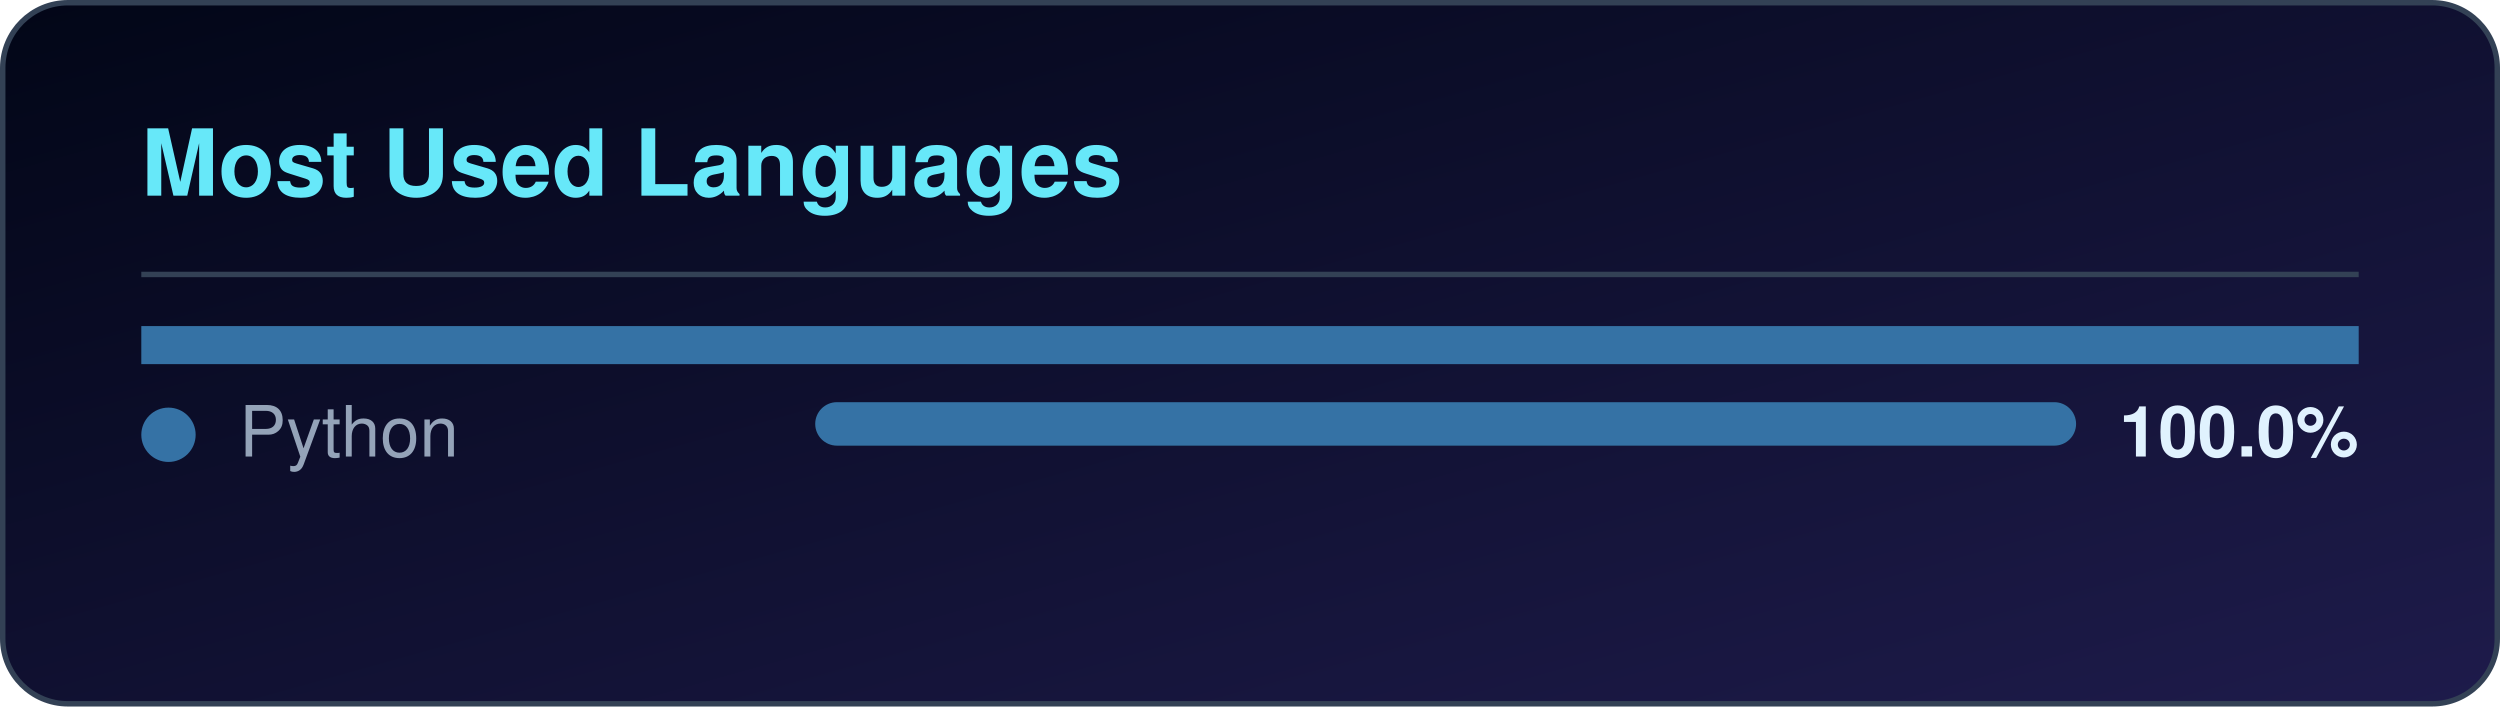
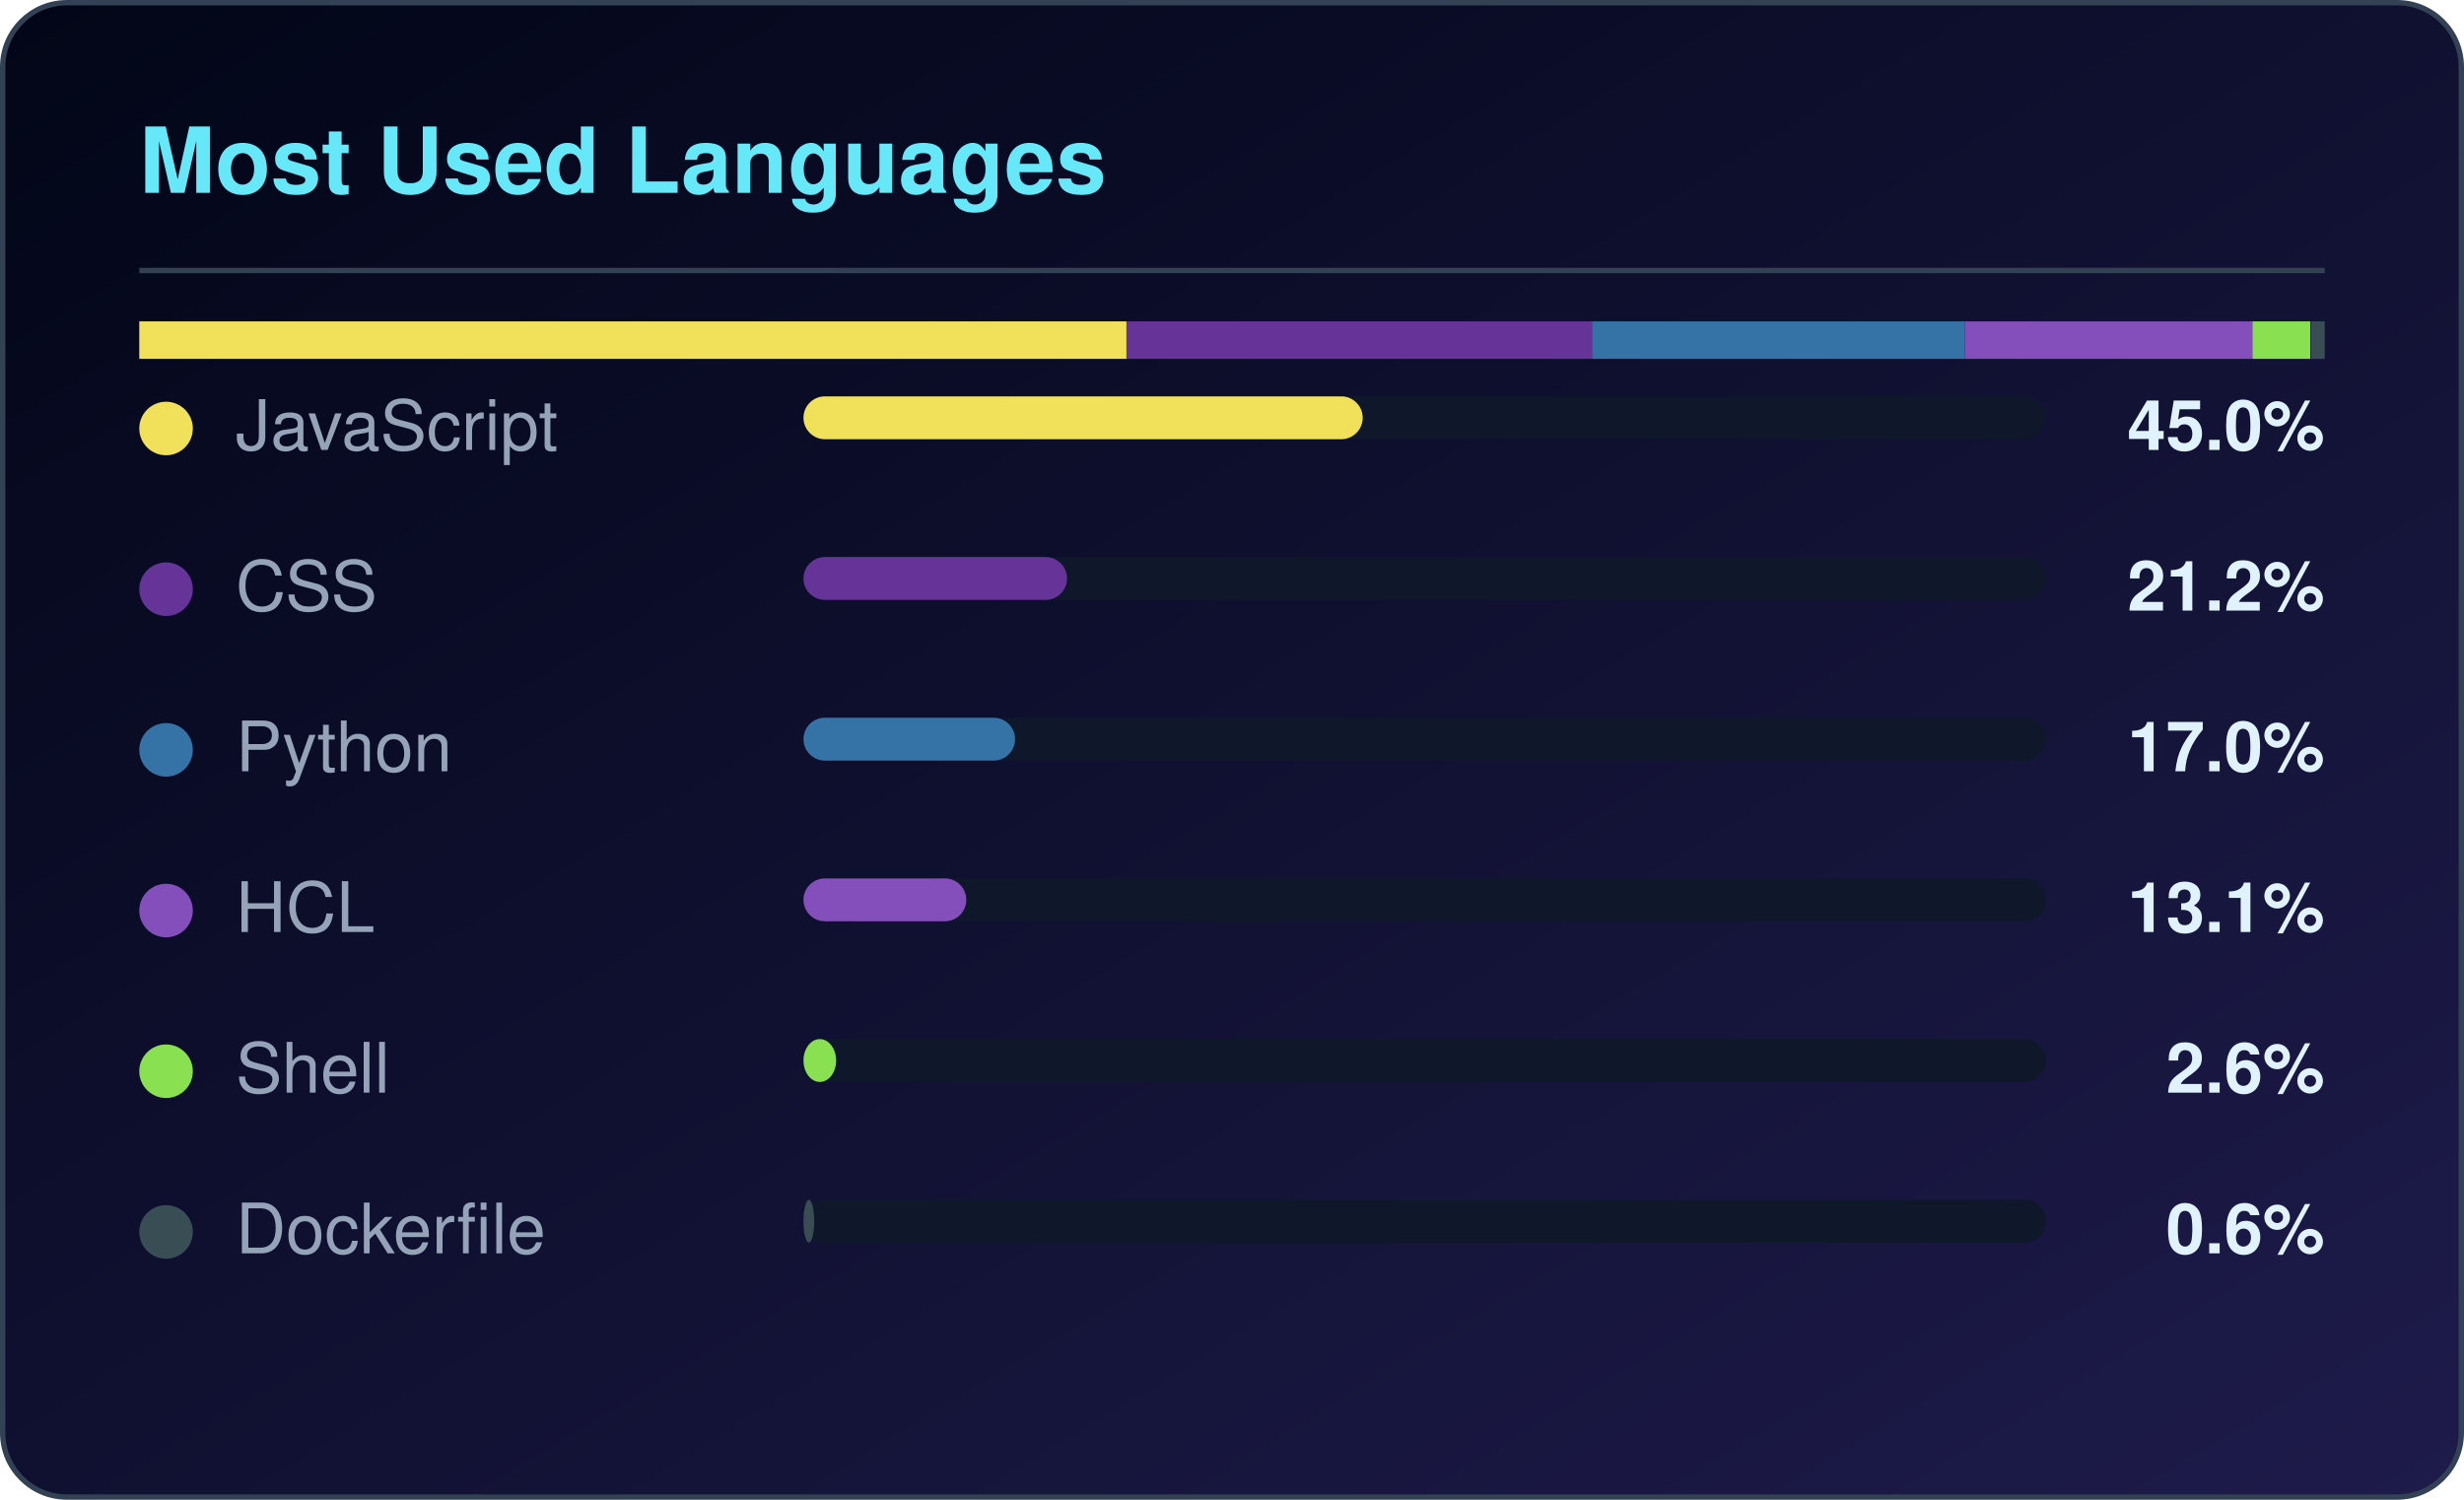
- <svg xmlns="http://www.w3.org/2000/svg" width="460" height="130" viewBox="0 0 460 130" role="img" aria-label="Most used languages for CloudTechDevOps">
+ <svg xmlns="http://www.w3.org/2000/svg" width="460" height="280" viewBox="0 0 460 280" role="img" aria-label="Most used languages for CloudTechDevOps">
  <defs>
    <linearGradient id="lbg" x1="0%" y1="0%" x2="100%" y2="100%">
      <stop offset="0%" stop-color="#020617" />
      <stop offset="100%" stop-color="#1e1b4b" />
    </linearGradient>
  </defs>
-   <rect x="0.5" y="0.5" width="459" height="129" rx="12" fill="url(#lbg)" stroke="#334155" />
+   <rect x="0.5" y="0.5" width="459" height="279" rx="12" fill="url(#lbg)" stroke="#334155" />
  <text x="26" y="36" fill="#67e8f9" font-family="Segoe UI,Helvetica,Arial,sans-serif" font-size="17" font-weight="600">Most Used Languages</text>
  <rect x="26" y="50" width="408" height="1" fill="#334155" />
-   <rect x="26.0" y="60" width="408.0" height="7" fill="#3572A5" />
-   <circle cx="31" cy="80" r="5" fill="#3572A5" />
-   <text x="44" y="84" fill="#94a3b8" font-family="Segoe UI,Helvetica,Arial,sans-serif" font-size="13">Python</text>
+   <rect x="26.0" y="60" width="184.3" height="7" fill="#f1e05a" />
+   <rect x="210.3" y="60" width="86.9" height="7" fill="#663399" />
+   <rect x="297.2" y="60" width="69.6" height="7" fill="#3572A5" />
+   <rect x="366.8" y="60" width="53.7" height="7" fill="#844FBA" />
+   <rect x="420.5" y="60" width="10.8" height="7" fill="#89e051" />
+   <rect x="431.4" y="60" width="2.6" height="7" fill="#384d54" />
+   <circle cx="31" cy="80" r="5" fill="#f1e05a" />
+   <text x="44" y="84" fill="#94a3b8" font-family="Segoe UI,Helvetica,Arial,sans-serif" font-size="13">JavaScript</text>
  <rect x="150" y="74" width="232" height="8" rx="4" fill="#0f172a" />
-   <rect x="150" y="74" width="232.0" height="8" rx="4" fill="#3572A5" />
-   <text x="434" y="84" fill="#e0f2fe" text-anchor="end" font-family="Segoe UI,Helvetica,Arial,sans-serif" font-size="13" font-weight="600">100.0%</text>
+   <rect x="150" y="74" width="104.4" height="8" rx="4" fill="#f1e05a" />
+   <text x="434" y="84" fill="#e0f2fe" text-anchor="end" font-family="Segoe UI,Helvetica,Arial,sans-serif" font-size="13" font-weight="600">45.0%</text>
+   <circle cx="31" cy="110" r="5" fill="#663399" />
+   <text x="44" y="114" fill="#94a3b8" font-family="Segoe UI,Helvetica,Arial,sans-serif" font-size="13">CSS</text>
+   <rect x="150" y="104" width="232" height="8" rx="4" fill="#0f172a" />
+   <rect x="150" y="104" width="49.2" height="8" rx="4" fill="#663399" />
+   <text x="434" y="114" fill="#e0f2fe" text-anchor="end" font-family="Segoe UI,Helvetica,Arial,sans-serif" font-size="13" font-weight="600">21.2%</text>
+   <circle cx="31" cy="140" r="5" fill="#3572A5" />
+   <text x="44" y="144" fill="#94a3b8" font-family="Segoe UI,Helvetica,Arial,sans-serif" font-size="13">Python</text>
+   <rect x="150" y="134" width="232" height="8" rx="4" fill="#0f172a" />
+   <rect x="150" y="134" width="39.5" height="8" rx="4" fill="#3572A5" />
+   <text x="434" y="144" fill="#e0f2fe" text-anchor="end" font-family="Segoe UI,Helvetica,Arial,sans-serif" font-size="13" font-weight="600">17.0%</text>
+   <circle cx="31" cy="170" r="5" fill="#844FBA" />
+   <text x="44" y="174" fill="#94a3b8" font-family="Segoe UI,Helvetica,Arial,sans-serif" font-size="13">HCL</text>
+   <rect x="150" y="164" width="232" height="8" rx="4" fill="#0f172a" />
+   <rect x="150" y="164" width="30.4" height="8" rx="4" fill="#844FBA" />
+   <text x="434" y="174" fill="#e0f2fe" text-anchor="end" font-family="Segoe UI,Helvetica,Arial,sans-serif" font-size="13" font-weight="600">13.1%</text>
+   <circle cx="31" cy="200" r="5" fill="#89e051" />
+   <text x="44" y="204" fill="#94a3b8" font-family="Segoe UI,Helvetica,Arial,sans-serif" font-size="13">Shell</text>
+   <rect x="150" y="194" width="232" height="8" rx="4" fill="#0f172a" />
+   <rect x="150" y="194" width="6.1" height="8" rx="4" fill="#89e051" />
+   <text x="434" y="204" fill="#e0f2fe" text-anchor="end" font-family="Segoe UI,Helvetica,Arial,sans-serif" font-size="13" font-weight="600">2.6%</text>
+   <circle cx="31" cy="230" r="5" fill="#384d54" />
+   <text x="44" y="234" fill="#94a3b8" font-family="Segoe UI,Helvetica,Arial,sans-serif" font-size="13">Dockerfile</text>
+   <rect x="150" y="224" width="232" height="8" rx="4" fill="#0f172a" />
+   <rect x="150" y="224" width="2.0" height="8" rx="4" fill="#384d54" />
+   <text x="434" y="234" fill="#e0f2fe" text-anchor="end" font-family="Segoe UI,Helvetica,Arial,sans-serif" font-size="13" font-weight="600">0.6%</text>
</svg>
